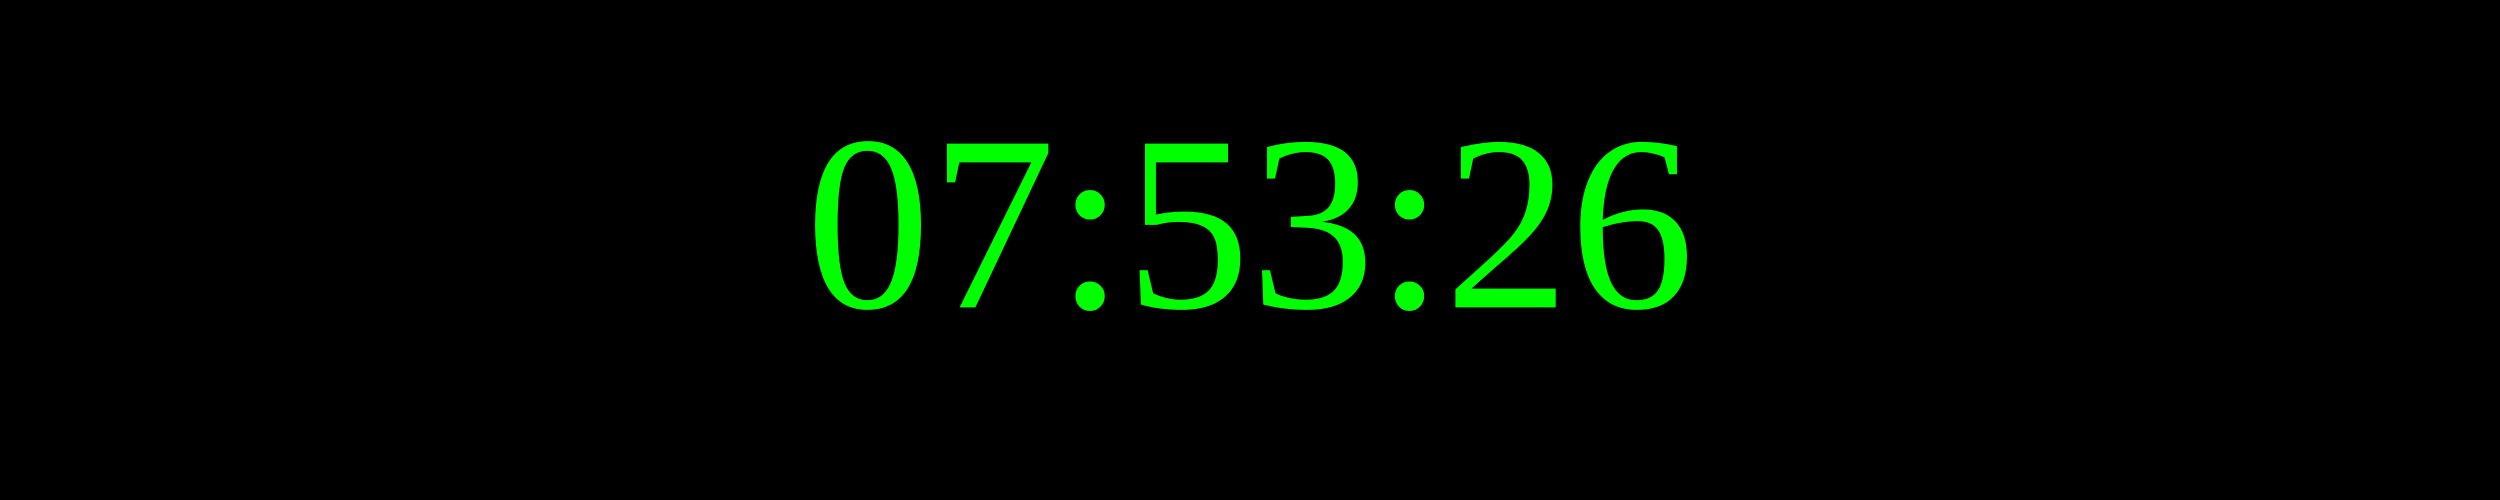
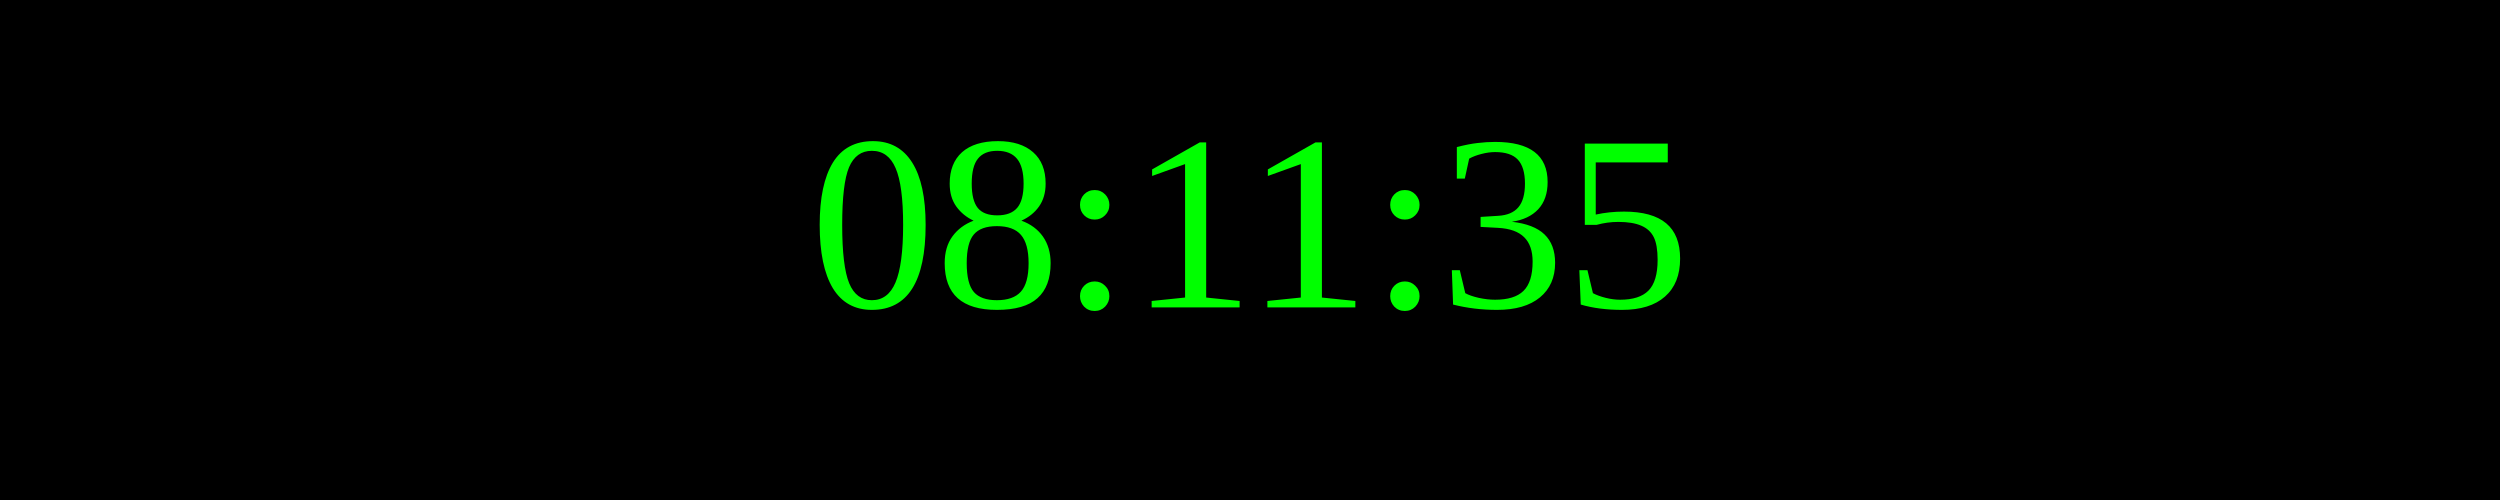
<svg xmlns="http://www.w3.org/2000/svg" width="250" height="50">
  <rect width="100%" height="100%" fill="black" />
  <text x="50%" y="50%" font-size="25" fill="lime" text-anchor="middle" dominant-baseline="middle">
- 07:53:26
+ 08:11:35
</text>
</svg>
